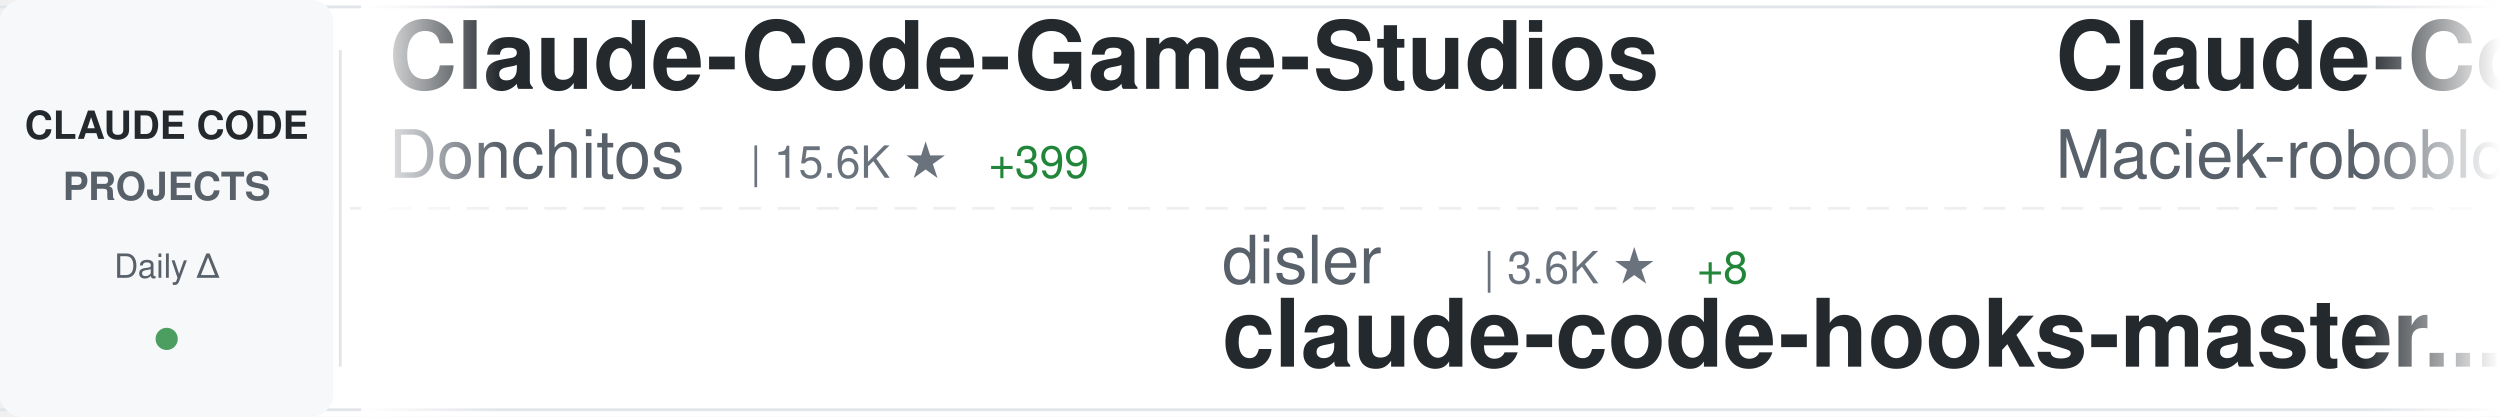
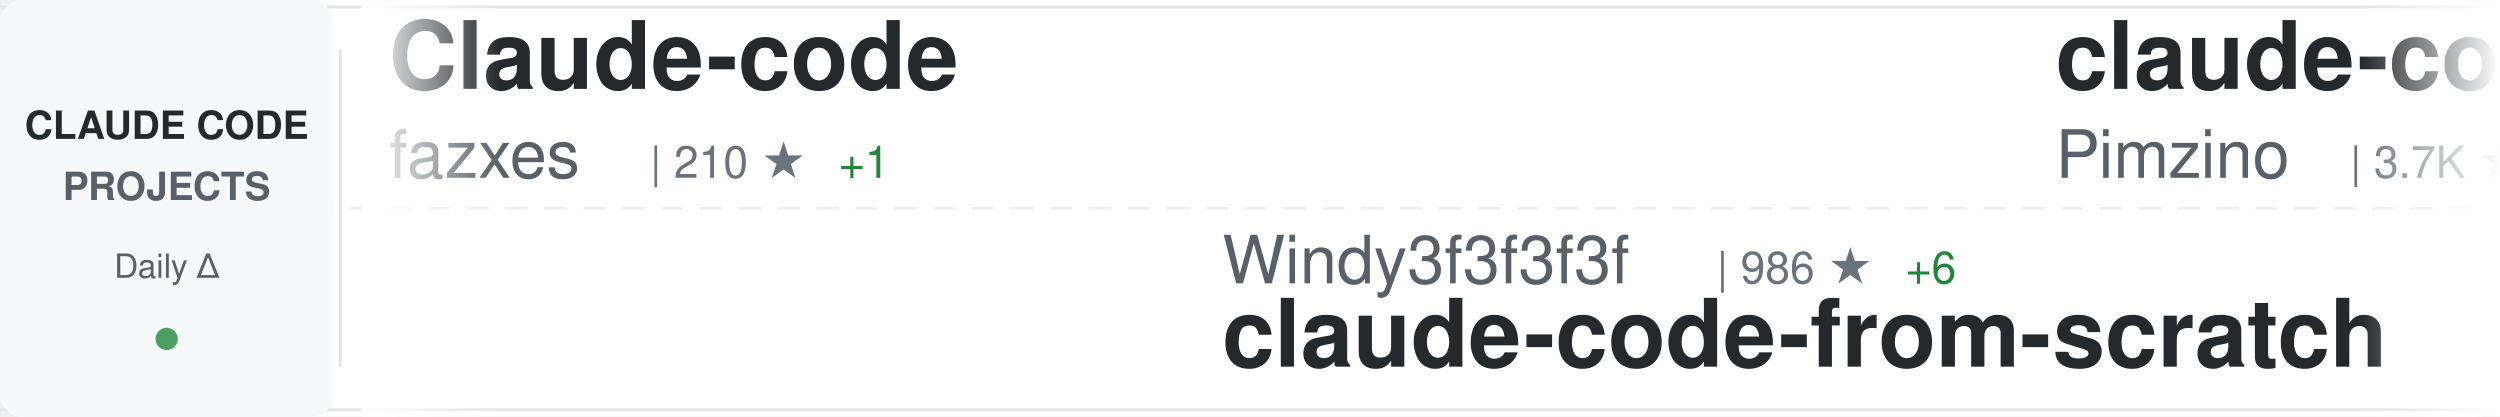
<svg xmlns="http://www.w3.org/2000/svg" width="900" height="150">
  <defs>
    <linearGradient id="awesomeLeftFade" x1="0%" y1="0%" x2="100%" y2="0%">
      <stop offset="0%" style="stop-color:#ffffff;stop-opacity:1" />
      <stop offset="100%" style="stop-color:#ffffff;stop-opacity:0" />
    </linearGradient>
    <linearGradient id="awesomeRightFade" x1="0%" y1="0%" x2="100%" y2="0%">
      <stop offset="0%" style="stop-color:#ffffff;stop-opacity:0" />
      <stop offset="100%" style="stop-color:#ffffff;stop-opacity:1" />
    </linearGradient>
  </defs>
  <rect width="900" height="150" fill="#ffffff" rx="8" />
  <rect x="0" y="2" width="900" height="1" fill="#e1e4e8" />
  <rect x="0" y="147" width="900" height="1" fill="#e1e4e8" />
  <line x1="0" y1="75" x2="900" y2="75" stroke="#e1e4e8" stroke-width="1" stroke-dasharray="8 6" opacity="0.6" />
  <rect x="0" y="0" width="120" height="150" fill="#f6f8fa" rx="8" />
  <text x="60" y="50" font-family="-apple-system, BlinkMacSystemFont, 'Segoe UI', Helvetica, Arial, sans-serif" font-size="14" font-weight="600" fill="#24292e" text-anchor="middle">CLAUDE CODE</text>
  <text x="60" y="72" font-family="-apple-system, BlinkMacSystemFont, 'Segoe UI', Helvetica, Arial, sans-serif" font-size="14" font-weight="600" fill="#586069" text-anchor="middle">PROJECTS</text>
  <text x="60" y="100" font-family="-apple-system, BlinkMacSystemFont, 'Segoe UI', Helvetica, Arial, sans-serif" font-size="12" font-weight="500" fill="#586069" text-anchor="middle">Daily Δ</text>
  <circle cx="60" cy="122" r="4" fill="#22863a" opacity="0.8" />
  <rect x="122" y="18" width="1" height="114" fill="#e1e4e8" />
  <clipPath id="awesomeTickerClip">
    <rect x="130" y="0" width="770" height="150" />
  </clipPath>
  <g clip-path="url(#awesomeTickerClip)">
    <g id="awesomeTickerItems">
      <animateTransform attributeName="transform" attributeType="XML" type="translate" from="0 0" to="-3000 0" dur="54s" repeatCount="indefinite" />
      <g transform="translate(0, 0)">
-         <text x="140" y="32" font-family="-apple-system, BlinkMacSystemFont, 'Segoe UI', Helvetica, Arial, sans-serif" font-size="34" font-weight="600" fill="#24292e">Claude-Code-Game-Studios</text>
-         <text x="140" y="64" font-family="-apple-system, BlinkMacSystemFont, 'Segoe UI', Helvetica, Arial, sans-serif" font-size="24" font-weight="400" fill="#586069">Donchitos</text>
-         <text x="270" y="64" font-family="-apple-system, BlinkMacSystemFont, 'Segoe UI', Helvetica, Arial, sans-serif" font-size="16" font-weight="500" fill="#6a737d">| 15.6K ★</text>
-         <text x="356" y="64" font-family="-apple-system, BlinkMacSystemFont, 'Segoe UI', Helvetica, Arial, sans-serif" font-size="16" font-weight="500" fill="#22863a"> +399</text>
+         <text x="140" y="32" font-family="-apple-system, BlinkMacSystemFont, 'Segoe UI', Helvetica, Arial, sans-serif" font-size="34" font-weight="600" fill="#24292e">Claude-code</text>
+         <text x="140" y="64" font-family="-apple-system, BlinkMacSystemFont, 'Segoe UI', Helvetica, Arial, sans-serif" font-size="24" font-weight="400" fill="#586069">fazxes</text>
+         <text x="234" y="64" font-family="-apple-system, BlinkMacSystemFont, 'Segoe UI', Helvetica, Arial, sans-serif" font-size="16" font-weight="500" fill="#6a737d">| 210 ★</text>
+         <text x="302" y="64" font-family="-apple-system, BlinkMacSystemFont, 'Segoe UI', Helvetica, Arial, sans-serif" font-size="16" font-weight="500" fill="#22863a"> +1</text>
      </g>
      <g transform="translate(300, 0)">
-         <text x="140" y="102" font-family="-apple-system, BlinkMacSystemFont, 'Segoe UI', Helvetica, Arial, sans-serif" font-size="24" font-weight="400" fill="#586069">disler</text>
-         <text x="234" y="102" font-family="-apple-system, BlinkMacSystemFont, 'Segoe UI', Helvetica, Arial, sans-serif" font-size="16" font-weight="500" fill="#6a737d">| 3.6K ★</text>
-         <text x="311" y="102" font-family="-apple-system, BlinkMacSystemFont, 'Segoe UI', Helvetica, Arial, sans-serif" font-size="16" font-weight="500" fill="#22863a"> +8</text>
-         <text x="140" y="132" font-family="-apple-system, BlinkMacSystemFont, 'Segoe UI', Helvetica, Arial, sans-serif" font-size="34" font-weight="600" fill="#24292e">claude-code-hooks-master...</text>
+         <text x="140" y="102" font-family="-apple-system, BlinkMacSystemFont, 'Segoe UI', Helvetica, Arial, sans-serif" font-size="24" font-weight="400" fill="#586069">Windy3f3f3f3f</text>
+         <text x="318" y="102" font-family="-apple-system, BlinkMacSystemFont, 'Segoe UI', Helvetica, Arial, sans-serif" font-size="16" font-weight="500" fill="#6a737d">| 986 ★</text>
+         <text x="386" y="102" font-family="-apple-system, BlinkMacSystemFont, 'Segoe UI', Helvetica, Arial, sans-serif" font-size="16" font-weight="500" fill="#22863a"> +6</text>
+         <text x="140" y="132" font-family="-apple-system, BlinkMacSystemFont, 'Segoe UI', Helvetica, Arial, sans-serif" font-size="34" font-weight="600" fill="#24292e">claude-code-from-scratch</text>
      </g>
      <g transform="translate(600, 0)">
-         <text x="140" y="32" font-family="-apple-system, BlinkMacSystemFont, 'Segoe UI', Helvetica, Arial, sans-serif" font-size="34" font-weight="600" fill="#24292e">Claude-Code-Usage-Monito...</text>
-         <text x="140" y="64" font-family="-apple-system, BlinkMacSystemFont, 'Segoe UI', Helvetica, Arial, sans-serif" font-size="24" font-weight="400" fill="#586069">Maciek-roboblog</text>
-         <text x="342" y="64" font-family="-apple-system, BlinkMacSystemFont, 'Segoe UI', Helvetica, Arial, sans-serif" font-size="16" font-weight="500" fill="#6a737d">| 7.7K ★</text>
-         <text x="419" y="64" font-family="-apple-system, BlinkMacSystemFont, 'Segoe UI', Helvetica, Arial, sans-serif" font-size="16" font-weight="500" fill="#22863a"> +38</text>
+         <text x="140" y="32" font-family="-apple-system, BlinkMacSystemFont, 'Segoe UI', Helvetica, Arial, sans-serif" font-size="34" font-weight="600" fill="#24292e">claude-code-spec-workflo...</text>
+         <text x="140" y="64" font-family="-apple-system, BlinkMacSystemFont, 'Segoe UI', Helvetica, Arial, sans-serif" font-size="24" font-weight="400" fill="#586069">Pimzino</text>
+         <text x="246" y="64" font-family="-apple-system, BlinkMacSystemFont, 'Segoe UI', Helvetica, Arial, sans-serif" font-size="16" font-weight="500" fill="#6a737d">| 3.7K ★</text>
+         <text x="323" y="64" font-family="-apple-system, BlinkMacSystemFont, 'Segoe UI', Helvetica, Arial, sans-serif" font-size="16" font-weight="500" fill="#22863a"> +2</text>
      </g>
      <g transform="translate(900, 0)">
-         <text x="140" y="102" font-family="-apple-system, BlinkMacSystemFont, 'Segoe UI', Helvetica, Arial, sans-serif" font-size="24" font-weight="400" fill="#586069">ponponon</text>
-         <text x="258" y="102" font-family="-apple-system, BlinkMacSystemFont, 'Segoe UI', Helvetica, Arial, sans-serif" font-size="16" font-weight="500" fill="#6a737d">| 2.2K ★</text>
-         <text x="335" y="102" font-family="-apple-system, BlinkMacSystemFont, 'Segoe UI', Helvetica, Arial, sans-serif" font-size="16" font-weight="500" fill="#22863a"> +3</text>
-         <text x="140" y="132" font-family="-apple-system, BlinkMacSystemFont, 'Segoe UI', Helvetica, Arial, sans-serif" font-size="34" font-weight="600" fill="#24292e">claude_code_src</text>
+         <text x="140" y="102" font-family="-apple-system, BlinkMacSystemFont, 'Segoe UI', Helvetica, Arial, sans-serif" font-size="24" font-weight="400" fill="#586069">Maciek-roboblog</text>
+         <text x="342" y="102" font-family="-apple-system, BlinkMacSystemFont, 'Segoe UI', Helvetica, Arial, sans-serif" font-size="16" font-weight="500" fill="#6a737d">| 7.7K ★</text>
+         <text x="419" y="102" font-family="-apple-system, BlinkMacSystemFont, 'Segoe UI', Helvetica, Arial, sans-serif" font-size="16" font-weight="500" fill="#22863a"> +51</text>
+         <text x="140" y="132" font-family="-apple-system, BlinkMacSystemFont, 'Segoe UI', Helvetica, Arial, sans-serif" font-size="34" font-weight="600" fill="#24292e">Claude-Code-Usage-Monito...</text>
      </g>
      <g transform="translate(1200, 0)">
-         <text x="140" y="32" font-family="-apple-system, BlinkMacSystemFont, 'Segoe UI', Helvetica, Arial, sans-serif" font-size="34" font-weight="600" fill="#24292e">agents</text>
-         <text x="140" y="64" font-family="-apple-system, BlinkMacSystemFont, 'Segoe UI', Helvetica, Arial, sans-serif" font-size="24" font-weight="400" fill="#586069">wshobson</text>
-         <text x="258" y="64" font-family="-apple-system, BlinkMacSystemFont, 'Segoe UI', Helvetica, Arial, sans-serif" font-size="16" font-weight="500" fill="#6a737d">| 34.1K ★</text>
-         <text x="344" y="64" font-family="-apple-system, BlinkMacSystemFont, 'Segoe UI', Helvetica, Arial, sans-serif" font-size="16" font-weight="500" fill="#22863a"> +72</text>
+         <text x="140" y="32" font-family="-apple-system, BlinkMacSystemFont, 'Segoe UI', Helvetica, Arial, sans-serif" font-size="34" font-weight="600" fill="#24292e">claude-code-router</text>
+         <text x="140" y="64" font-family="-apple-system, BlinkMacSystemFont, 'Segoe UI', Helvetica, Arial, sans-serif" font-size="24" font-weight="400" fill="#586069">musistudio</text>
+         <text x="282" y="64" font-family="-apple-system, BlinkMacSystemFont, 'Segoe UI', Helvetica, Arial, sans-serif" font-size="16" font-weight="500" fill="#6a737d">| 32.8K ★</text>
+         <text x="368" y="64" font-family="-apple-system, BlinkMacSystemFont, 'Segoe UI', Helvetica, Arial, sans-serif" font-size="16" font-weight="500" fill="#22863a"> +84</text>
      </g>
      <g transform="translate(1500, 0)">
-         <text x="140" y="102" font-family="-apple-system, BlinkMacSystemFont, 'Segoe UI', Helvetica, Arial, sans-serif" font-size="24" font-weight="400" fill="#586069">Hyper66666</text>
-         <text x="282" y="102" font-family="-apple-system, BlinkMacSystemFont, 'Segoe UI', Helvetica, Arial, sans-serif" font-size="16" font-weight="500" fill="#6a737d">| 210 ★</text>
-         <text x="350" y="102" font-family="-apple-system, BlinkMacSystemFont, 'Segoe UI', Helvetica, Arial, sans-serif" font-size="16" font-weight="500" fill="#22863a"> +2</text>
-         <text x="140" y="132" font-family="-apple-system, BlinkMacSystemFont, 'Segoe UI', Helvetica, Arial, sans-serif" font-size="34" font-weight="600" fill="#24292e">claude-code-sourcemap</text>
+         <text x="140" y="102" font-family="-apple-system, BlinkMacSystemFont, 'Segoe UI', Helvetica, Arial, sans-serif" font-size="24" font-weight="400" fill="#586069">huangserva</text>
+         <text x="282" y="102" font-family="-apple-system, BlinkMacSystemFont, 'Segoe UI', Helvetica, Arial, sans-serif" font-size="16" font-weight="500" fill="#6a737d">| 560 ★</text>
+         <text x="350" y="102" font-family="-apple-system, BlinkMacSystemFont, 'Segoe UI', Helvetica, Arial, sans-serif" font-size="16" font-weight="500" fill="#22863a"> +1</text>
+         <text x="140" y="132" font-family="-apple-system, BlinkMacSystemFont, 'Segoe UI', Helvetica, Arial, sans-serif" font-size="34" font-weight="600" fill="#24292e">claude-code-cli</text>
      </g>
      <g transform="translate(1800, 0)">
-         <text x="140" y="32" font-family="-apple-system, BlinkMacSystemFont, 'Segoe UI', Helvetica, Arial, sans-serif" font-size="34" font-weight="600" fill="#24292e">cc-switch</text>
-         <text x="140" y="64" font-family="-apple-system, BlinkMacSystemFont, 'Segoe UI', Helvetica, Arial, sans-serif" font-size="24" font-weight="400" fill="#586069">farion1231</text>
-         <text x="282" y="64" font-family="-apple-system, BlinkMacSystemFont, 'Segoe UI', Helvetica, Arial, sans-serif" font-size="16" font-weight="500" fill="#6a737d">| 49.5K ★</text>
-         <text x="368" y="64" font-family="-apple-system, BlinkMacSystemFont, 'Segoe UI', Helvetica, Arial, sans-serif" font-size="16" font-weight="500" fill="#22863a"> +704</text>
+         <text x="140" y="32" font-family="-apple-system, BlinkMacSystemFont, 'Segoe UI', Helvetica, Arial, sans-serif" font-size="34" font-weight="600" fill="#24292e">claude-code-source-build</text>
+         <text x="140" y="64" font-family="-apple-system, BlinkMacSystemFont, 'Segoe UI', Helvetica, Arial, sans-serif" font-size="24" font-weight="400" fill="#586069">andrew-kramer-inno</text>
+         <text x="378" y="64" font-family="-apple-system, BlinkMacSystemFont, 'Segoe UI', Helvetica, Arial, sans-serif" font-size="16" font-weight="500" fill="#6a737d">| 576 ★</text>
+         <text x="446" y="64" font-family="-apple-system, BlinkMacSystemFont, 'Segoe UI', Helvetica, Arial, sans-serif" font-size="16" font-weight="500" fill="#22863a"> +1</text>
      </g>
      <g transform="translate(2100, 0)">
-         <text x="140" y="102" font-family="-apple-system, BlinkMacSystemFont, 'Segoe UI', Helvetica, Arial, sans-serif" font-size="24" font-weight="400" fill="#586069">pedrohcgs</text>
-         <text x="270" y="102" font-family="-apple-system, BlinkMacSystemFont, 'Segoe UI', Helvetica, Arial, sans-serif" font-size="16" font-weight="500" fill="#6a737d">| 970 ★</text>
-         <text x="338" y="102" font-family="-apple-system, BlinkMacSystemFont, 'Segoe UI', Helvetica, Arial, sans-serif" font-size="16" font-weight="500" fill="#22863a"> +5</text>
-         <text x="140" y="132" font-family="-apple-system, BlinkMacSystemFont, 'Segoe UI', Helvetica, Arial, sans-serif" font-size="34" font-weight="600" fill="#24292e">claude-code-my-workflow</text>
+         <text x="140" y="102" font-family="-apple-system, BlinkMacSystemFont, 'Segoe UI', Helvetica, Arial, sans-serif" font-size="24" font-weight="400" fill="#586069">lintsinghua</text>
+         <text x="294" y="102" font-family="-apple-system, BlinkMacSystemFont, 'Segoe UI', Helvetica, Arial, sans-serif" font-size="16" font-weight="500" fill="#6a737d">| 2.9K ★</text>
+         <text x="371" y="102" font-family="-apple-system, BlinkMacSystemFont, 'Segoe UI', Helvetica, Arial, sans-serif" font-size="16" font-weight="500" fill="#22863a"> +19</text>
+         <text x="140" y="132" font-family="-apple-system, BlinkMacSystemFont, 'Segoe UI', Helvetica, Arial, sans-serif" font-size="34" font-weight="600" fill="#24292e">claude-code-book</text>
      </g>
      <g transform="translate(2400, 0)">
-         <text x="140" y="32" font-family="-apple-system, BlinkMacSystemFont, 'Segoe UI', Helvetica, Arial, sans-serif" font-size="34" font-weight="600" fill="#24292e">claude-code-book</text>
-         <text x="140" y="64" font-family="-apple-system, BlinkMacSystemFont, 'Segoe UI', Helvetica, Arial, sans-serif" font-size="24" font-weight="400" fill="#586069">lintsinghua</text>
-         <text x="294" y="64" font-family="-apple-system, BlinkMacSystemFont, 'Segoe UI', Helvetica, Arial, sans-serif" font-size="16" font-weight="500" fill="#6a737d">| 2.9K ★</text>
-         <text x="371" y="64" font-family="-apple-system, BlinkMacSystemFont, 'Segoe UI', Helvetica, Arial, sans-serif" font-size="16" font-weight="500" fill="#22863a"> +23</text>
+         <text x="140" y="32" font-family="-apple-system, BlinkMacSystemFont, 'Segoe UI', Helvetica, Arial, sans-serif" font-size="34" font-weight="600" fill="#24292e">claude-code-security-rev...</text>
+         <text x="140" y="64" font-family="-apple-system, BlinkMacSystemFont, 'Segoe UI', Helvetica, Arial, sans-serif" font-size="24" font-weight="400" fill="#586069">anthropics</text>
+         <text x="282" y="64" font-family="-apple-system, BlinkMacSystemFont, 'Segoe UI', Helvetica, Arial, sans-serif" font-size="16" font-weight="500" fill="#6a737d">| 4.4K ★</text>
+         <text x="359" y="64" font-family="-apple-system, BlinkMacSystemFont, 'Segoe UI', Helvetica, Arial, sans-serif" font-size="16" font-weight="500" fill="#22863a"> +12</text>
      </g>
      <g transform="translate(2700, 0)">
-         <text x="140" y="102" font-family="-apple-system, BlinkMacSystemFont, 'Segoe UI', Helvetica, Arial, sans-serif" font-size="24" font-weight="400" fill="#586069">slopus</text>
-         <text x="234" y="102" font-family="-apple-system, BlinkMacSystemFont, 'Segoe UI', Helvetica, Arial, sans-serif" font-size="16" font-weight="500" fill="#6a737d">| 19.0K ★</text>
-         <text x="320" y="102" font-family="-apple-system, BlinkMacSystemFont, 'Segoe UI', Helvetica, Arial, sans-serif" font-size="16" font-weight="500" fill="#22863a"> +84</text>
-         <text x="140" y="132" font-family="-apple-system, BlinkMacSystemFont, 'Segoe UI', Helvetica, Arial, sans-serif" font-size="34" font-weight="600" fill="#24292e">happy</text>
+         <text x="140" y="102" font-family="-apple-system, BlinkMacSystemFont, 'Segoe UI', Helvetica, Arial, sans-serif" font-size="24" font-weight="400" fill="#586069">sickn33</text>
+         <text x="246" y="102" font-family="-apple-system, BlinkMacSystemFont, 'Segoe UI', Helvetica, Arial, sans-serif" font-size="16" font-weight="500" fill="#6a737d">| 34.7K ★</text>
+         <text x="332" y="102" font-family="-apple-system, BlinkMacSystemFont, 'Segoe UI', Helvetica, Arial, sans-serif" font-size="16" font-weight="500" fill="#22863a"> +215</text>
+         <text x="140" y="132" font-family="-apple-system, BlinkMacSystemFont, 'Segoe UI', Helvetica, Arial, sans-serif" font-size="34" font-weight="600" fill="#24292e">antigravity-awesome-skil...</text>
      </g>
      <g transform="translate(3000, 0)">
-         <text x="140" y="32" font-family="-apple-system, BlinkMacSystemFont, 'Segoe UI', Helvetica, Arial, sans-serif" font-size="34" font-weight="600" fill="#24292e">Claude-Code-Game-Studios</text>
-         <text x="140" y="64" font-family="-apple-system, BlinkMacSystemFont, 'Segoe UI', Helvetica, Arial, sans-serif" font-size="24" font-weight="400" fill="#586069">Donchitos</text>
-         <text x="270" y="64" font-family="-apple-system, BlinkMacSystemFont, 'Segoe UI', Helvetica, Arial, sans-serif" font-size="16" font-weight="500" fill="#6a737d">| 15.6K ★</text>
-         <text x="356" y="64" font-family="-apple-system, BlinkMacSystemFont, 'Segoe UI', Helvetica, Arial, sans-serif" font-size="16" font-weight="500" fill="#22863a"> +399</text>
+         <text x="140" y="32" font-family="-apple-system, BlinkMacSystemFont, 'Segoe UI', Helvetica, Arial, sans-serif" font-size="34" font-weight="600" fill="#24292e">Claude-code</text>
+         <text x="140" y="64" font-family="-apple-system, BlinkMacSystemFont, 'Segoe UI', Helvetica, Arial, sans-serif" font-size="24" font-weight="400" fill="#586069">fazxes</text>
+         <text x="234" y="64" font-family="-apple-system, BlinkMacSystemFont, 'Segoe UI', Helvetica, Arial, sans-serif" font-size="16" font-weight="500" fill="#6a737d">| 210 ★</text>
+         <text x="302" y="64" font-family="-apple-system, BlinkMacSystemFont, 'Segoe UI', Helvetica, Arial, sans-serif" font-size="16" font-weight="500" fill="#22863a"> +1</text>
      </g>
      <g transform="translate(3300, 0)">
-         <text x="140" y="102" font-family="-apple-system, BlinkMacSystemFont, 'Segoe UI', Helvetica, Arial, sans-serif" font-size="24" font-weight="400" fill="#586069">disler</text>
-         <text x="234" y="102" font-family="-apple-system, BlinkMacSystemFont, 'Segoe UI', Helvetica, Arial, sans-serif" font-size="16" font-weight="500" fill="#6a737d">| 3.6K ★</text>
-         <text x="311" y="102" font-family="-apple-system, BlinkMacSystemFont, 'Segoe UI', Helvetica, Arial, sans-serif" font-size="16" font-weight="500" fill="#22863a"> +8</text>
-         <text x="140" y="132" font-family="-apple-system, BlinkMacSystemFont, 'Segoe UI', Helvetica, Arial, sans-serif" font-size="34" font-weight="600" fill="#24292e">claude-code-hooks-master...</text>
+         <text x="140" y="102" font-family="-apple-system, BlinkMacSystemFont, 'Segoe UI', Helvetica, Arial, sans-serif" font-size="24" font-weight="400" fill="#586069">Windy3f3f3f3f</text>
+         <text x="318" y="102" font-family="-apple-system, BlinkMacSystemFont, 'Segoe UI', Helvetica, Arial, sans-serif" font-size="16" font-weight="500" fill="#6a737d">| 986 ★</text>
+         <text x="386" y="102" font-family="-apple-system, BlinkMacSystemFont, 'Segoe UI', Helvetica, Arial, sans-serif" font-size="16" font-weight="500" fill="#22863a"> +6</text>
+         <text x="140" y="132" font-family="-apple-system, BlinkMacSystemFont, 'Segoe UI', Helvetica, Arial, sans-serif" font-size="34" font-weight="600" fill="#24292e">claude-code-from-scratch</text>
      </g>
      <g transform="translate(3600, 0)">
-         <text x="140" y="32" font-family="-apple-system, BlinkMacSystemFont, 'Segoe UI', Helvetica, Arial, sans-serif" font-size="34" font-weight="600" fill="#24292e">Claude-Code-Usage-Monito...</text>
-         <text x="140" y="64" font-family="-apple-system, BlinkMacSystemFont, 'Segoe UI', Helvetica, Arial, sans-serif" font-size="24" font-weight="400" fill="#586069">Maciek-roboblog</text>
-         <text x="342" y="64" font-family="-apple-system, BlinkMacSystemFont, 'Segoe UI', Helvetica, Arial, sans-serif" font-size="16" font-weight="500" fill="#6a737d">| 7.7K ★</text>
-         <text x="419" y="64" font-family="-apple-system, BlinkMacSystemFont, 'Segoe UI', Helvetica, Arial, sans-serif" font-size="16" font-weight="500" fill="#22863a"> +38</text>
+         <text x="140" y="32" font-family="-apple-system, BlinkMacSystemFont, 'Segoe UI', Helvetica, Arial, sans-serif" font-size="34" font-weight="600" fill="#24292e">claude-code-spec-workflo...</text>
+         <text x="140" y="64" font-family="-apple-system, BlinkMacSystemFont, 'Segoe UI', Helvetica, Arial, sans-serif" font-size="24" font-weight="400" fill="#586069">Pimzino</text>
+         <text x="246" y="64" font-family="-apple-system, BlinkMacSystemFont, 'Segoe UI', Helvetica, Arial, sans-serif" font-size="16" font-weight="500" fill="#6a737d">| 3.7K ★</text>
+         <text x="323" y="64" font-family="-apple-system, BlinkMacSystemFont, 'Segoe UI', Helvetica, Arial, sans-serif" font-size="16" font-weight="500" fill="#22863a"> +2</text>
      </g>
      <g transform="translate(3900, 0)">
-         <text x="140" y="102" font-family="-apple-system, BlinkMacSystemFont, 'Segoe UI', Helvetica, Arial, sans-serif" font-size="24" font-weight="400" fill="#586069">ponponon</text>
-         <text x="258" y="102" font-family="-apple-system, BlinkMacSystemFont, 'Segoe UI', Helvetica, Arial, sans-serif" font-size="16" font-weight="500" fill="#6a737d">| 2.2K ★</text>
-         <text x="335" y="102" font-family="-apple-system, BlinkMacSystemFont, 'Segoe UI', Helvetica, Arial, sans-serif" font-size="16" font-weight="500" fill="#22863a"> +3</text>
-         <text x="140" y="132" font-family="-apple-system, BlinkMacSystemFont, 'Segoe UI', Helvetica, Arial, sans-serif" font-size="34" font-weight="600" fill="#24292e">claude_code_src</text>
+         <text x="140" y="102" font-family="-apple-system, BlinkMacSystemFont, 'Segoe UI', Helvetica, Arial, sans-serif" font-size="24" font-weight="400" fill="#586069">Maciek-roboblog</text>
+         <text x="342" y="102" font-family="-apple-system, BlinkMacSystemFont, 'Segoe UI', Helvetica, Arial, sans-serif" font-size="16" font-weight="500" fill="#6a737d">| 7.7K ★</text>
+         <text x="419" y="102" font-family="-apple-system, BlinkMacSystemFont, 'Segoe UI', Helvetica, Arial, sans-serif" font-size="16" font-weight="500" fill="#22863a"> +51</text>
+         <text x="140" y="132" font-family="-apple-system, BlinkMacSystemFont, 'Segoe UI', Helvetica, Arial, sans-serif" font-size="34" font-weight="600" fill="#24292e">Claude-Code-Usage-Monito...</text>
      </g>
    </g>
  </g>
  <rect x="130" y="0" width="50" height="150" fill="url(#awesomeLeftFade)" />
  <rect x="850" y="0" width="50" height="150" fill="url(#awesomeRightFade)" />
</svg>
